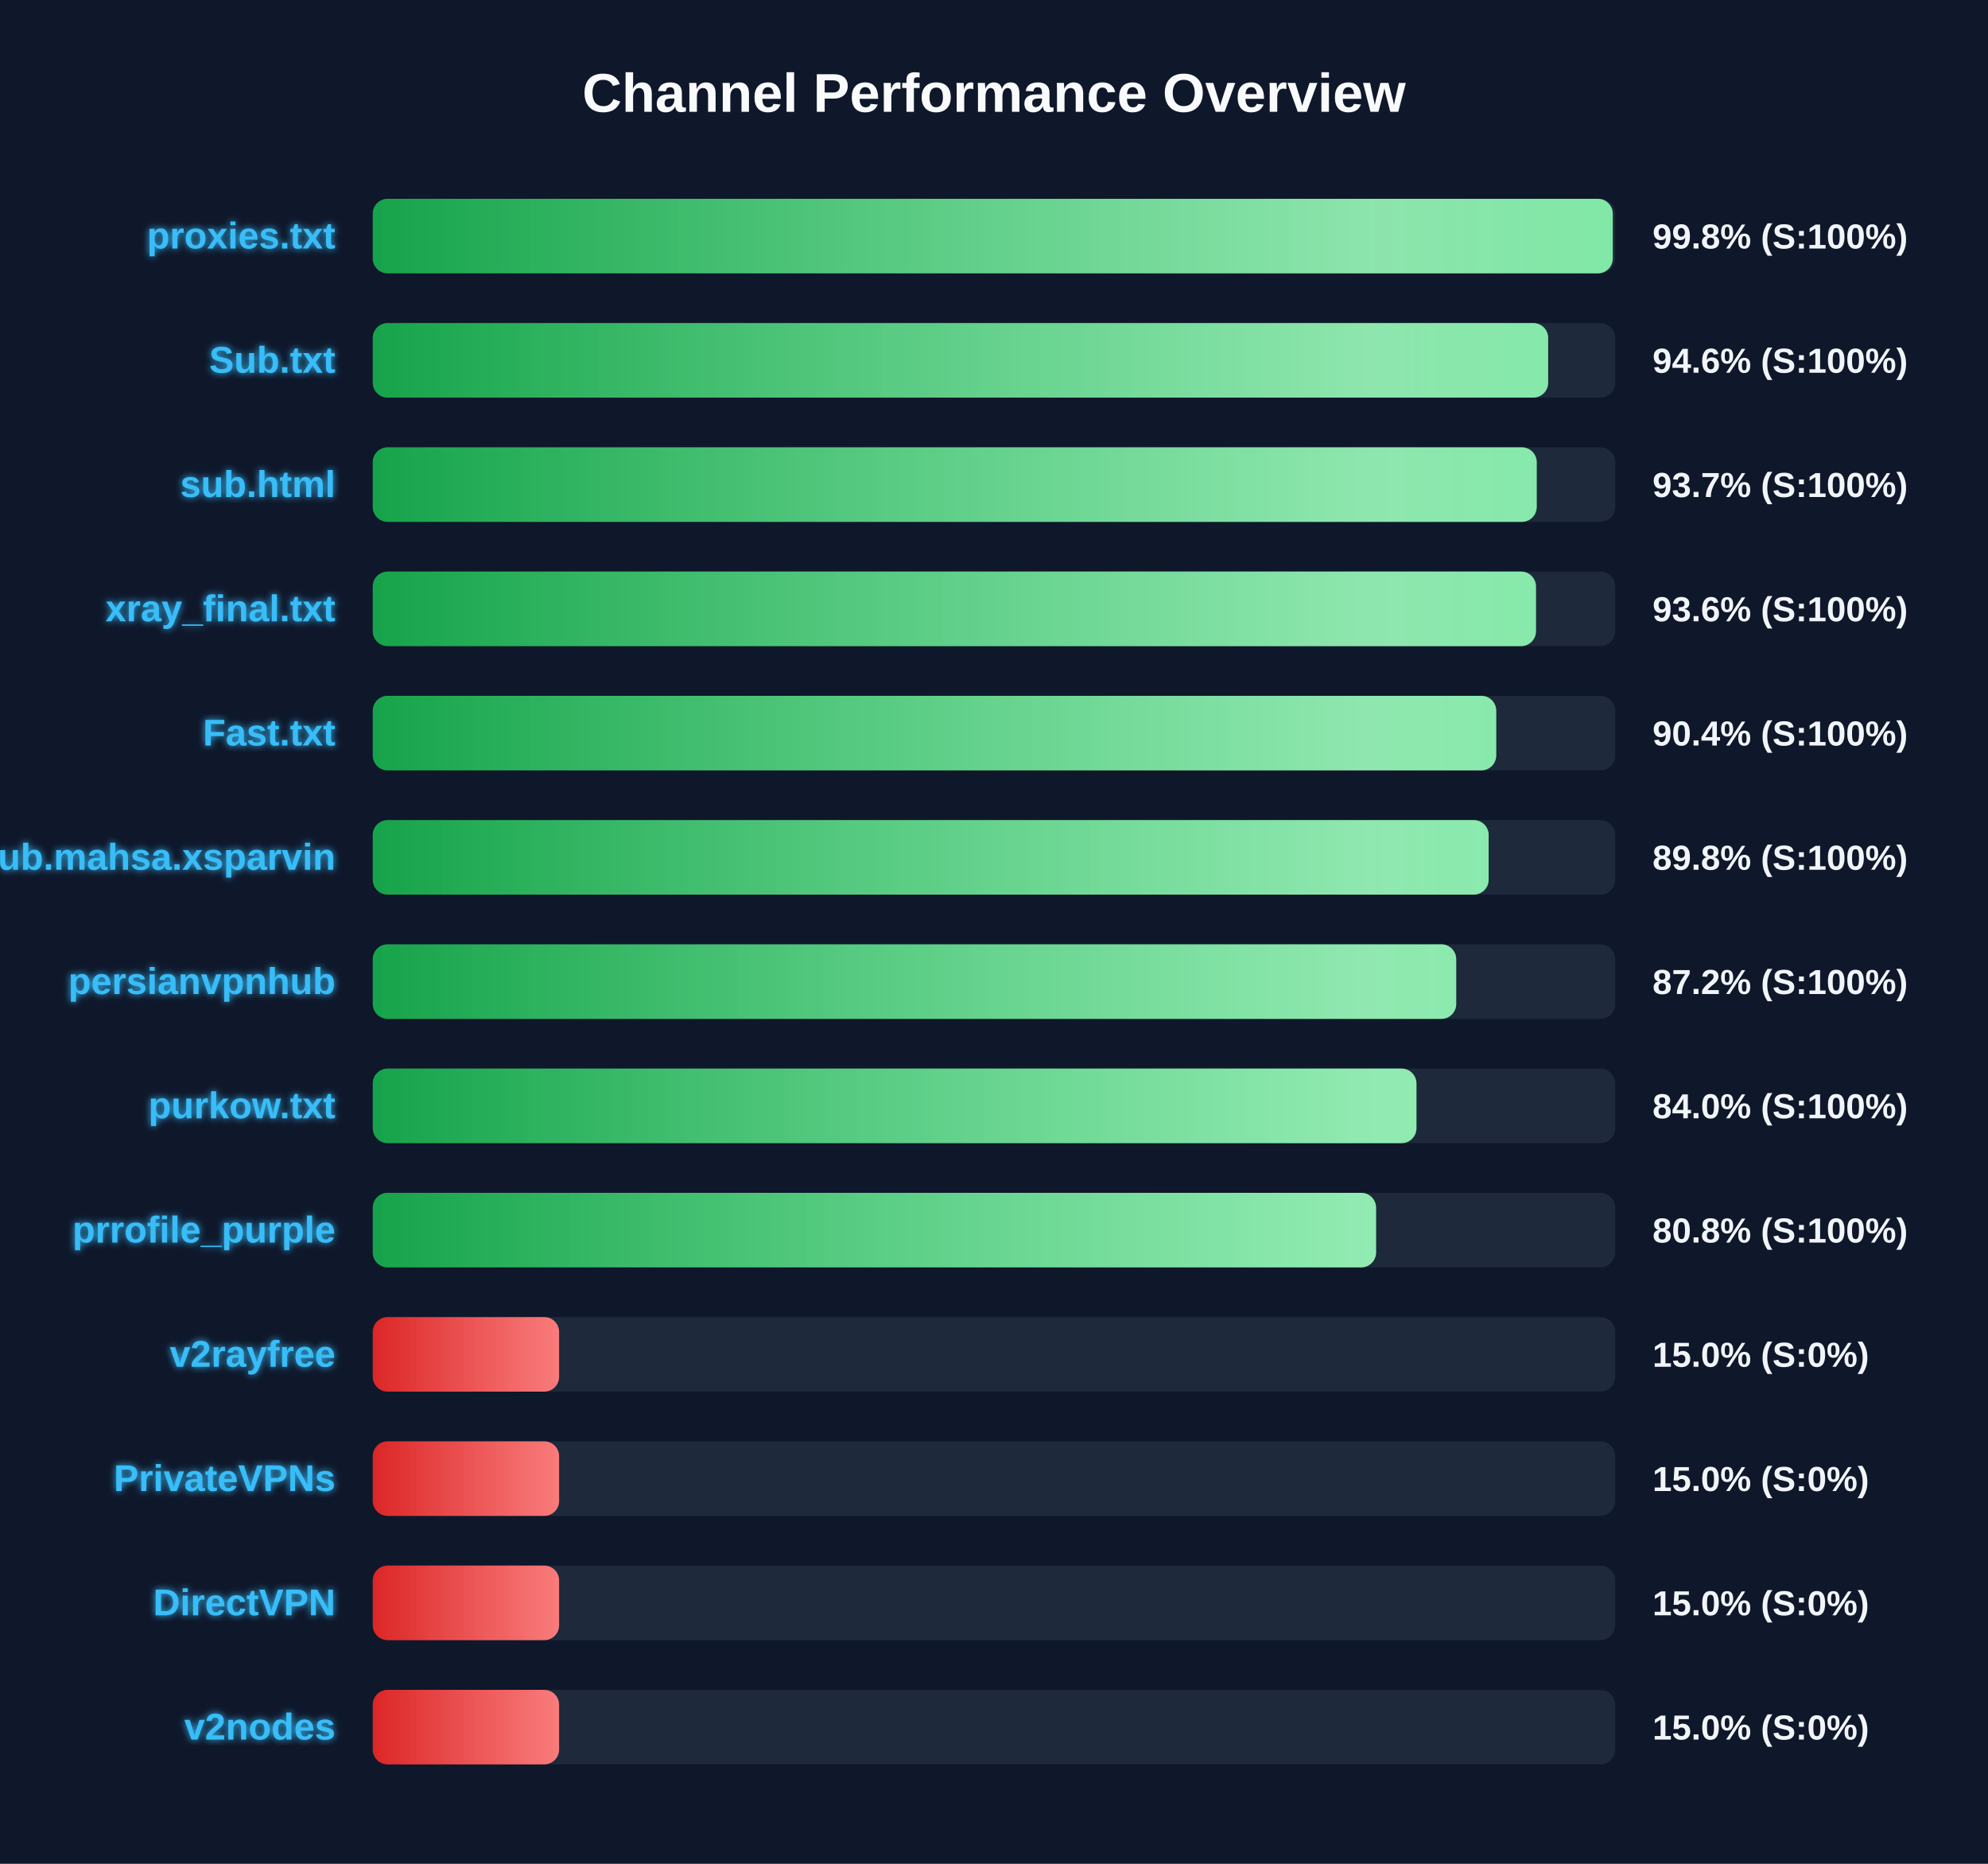
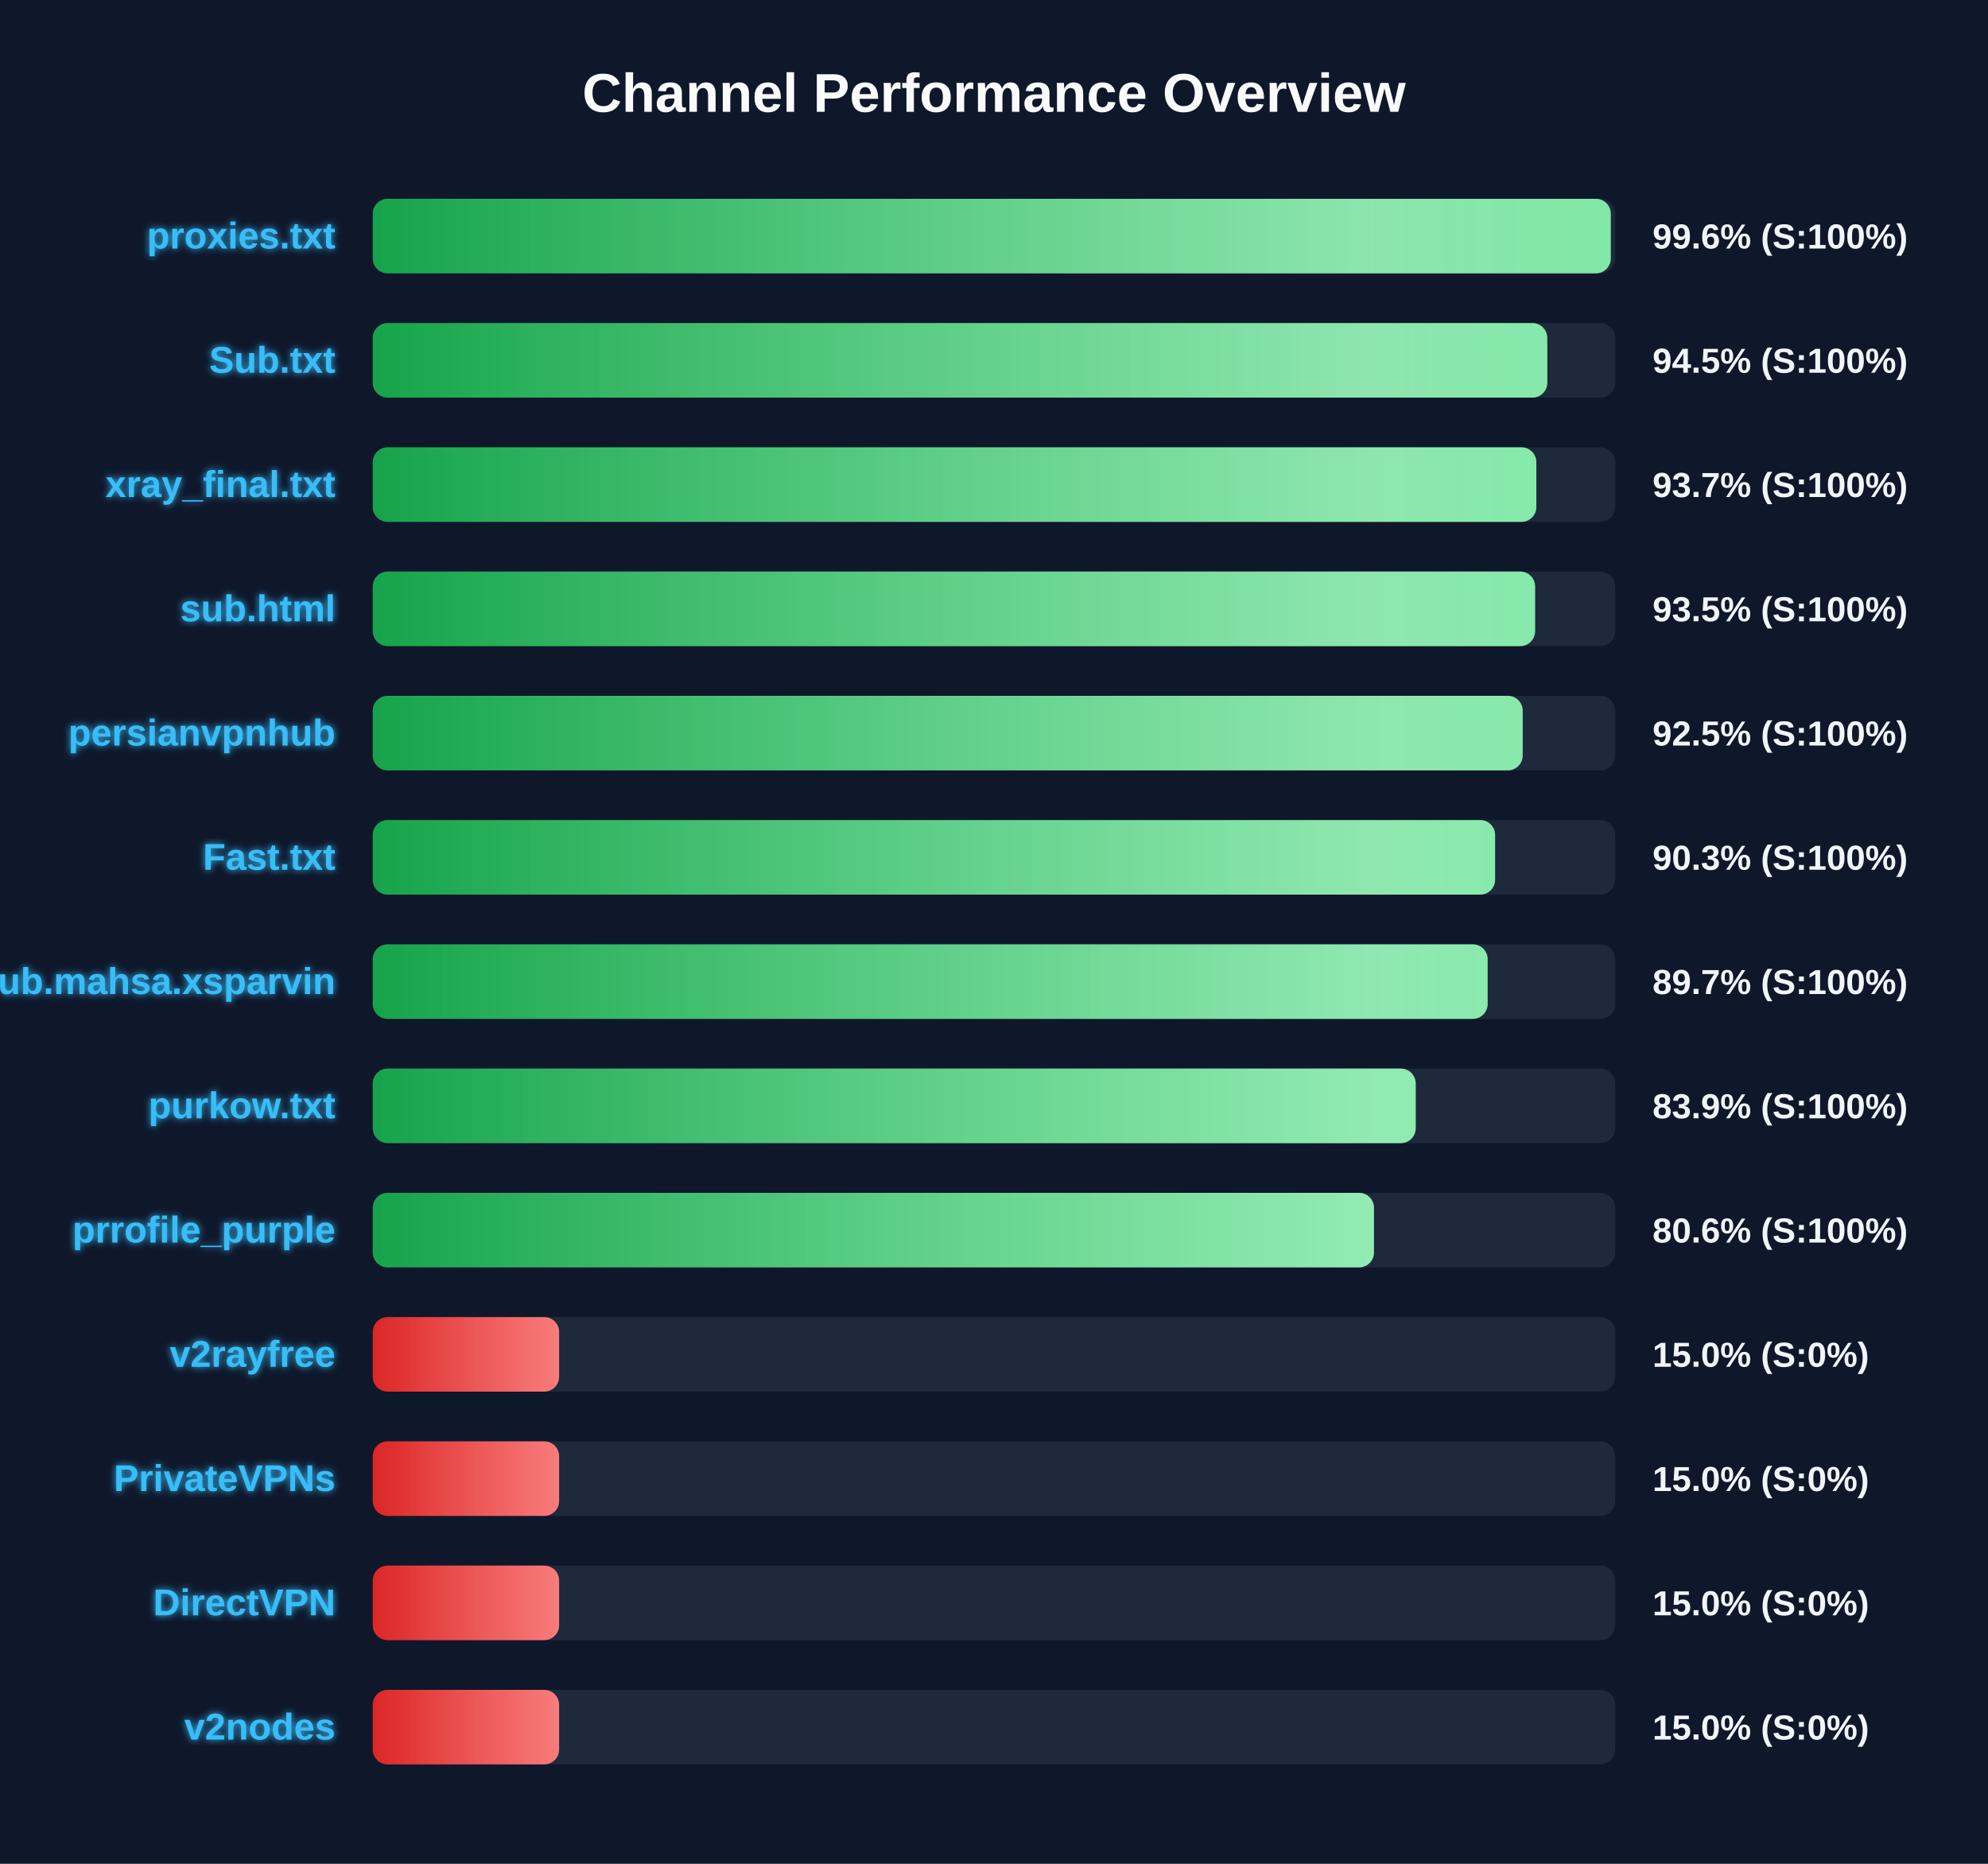
<svg xmlns="http://www.w3.org/2000/svg" width="800" height="750" version="1.1">
  <defs>
    <linearGradient id="grad-green" x1="0%" y1="0%" x2="100%" y2="0%">
      <stop offset="0%" stop-color="#16a34a" />
      <stop offset="100%" stop-color="#4ade80" />
    </linearGradient>
    <linearGradient id="grad-yellow" x1="0%" y1="0%" x2="100%" y2="0%">
      <stop offset="0%" stop-color="#ca8a04" />
      <stop offset="100%" stop-color="#fde047" />
    </linearGradient>
    <linearGradient id="grad-red" x1="0%" y1="0%" x2="100%" y2="0%">
      <stop offset="0%" stop-color="#dc2626" />
      <stop offset="100%" stop-color="#f87171" />
    </linearGradient>
    <linearGradient id="shimmer" x1="0%" y1="0%" x2="100%" y2="0%">
      <stop offset="0%" stop-color="rgba(255,255,255,0)" />
      <stop offset="50%" stop-color="rgba(255,255,255,0.4)" />
      <stop offset="100%" stop-color="rgba(255,255,255,0)" />
    </linearGradient>
    <filter id="glow" x="-20%" y="-20%" width="140%" height="140%">
      <feGaussianBlur stdDeviation="1.5" result="blur" />
      <feComposite in="SourceGraphic" in2="blur" operator="over" />
    </filter>
  </defs>
  <style>
        .bg-rect { fill: #0f172a; }
        .title { font: bold 22px 'Segoe UI', Arial, sans-serif; fill: #f8fafc; }
        .row { font: bold 15px 'Segoe UI', Arial, sans-serif; fill: #38bdf8; filter: url(#glow); }
        .score { font: bold 14px 'Segoe UI', Arial, sans-serif; fill: #f1f5f9; }
        @keyframes shimmer-anim {
            0% { transform: translateX(-100%); }
            100% { transform: translateX(200%); }
        }
        .shimmer-rect {
            animation: shimmer-anim 2.5s infinite linear;
        }
    </style>
  <rect width="100%" height="100%" class="bg-rect" />
  <text x="400" y="45" text-anchor="middle" class="title">Channel Performance Overview</text>
  <rect x="150" y="80" width="500" height="30" fill="#1e293b" rx="6" />
  <clipPath id="clip-0">
-     <rect x="150" y="80" width="499.0" height="30" rx="6" />
+     <rect x="150" y="80" width="498.2" height="30" rx="6" />
  </clipPath>
-   <rect x="150" y="80" width="499.0" height="30" fill="url(#grad-green)" rx="6" />
+   <rect x="150" y="80" width="498.2" height="30" fill="url(#grad-green)" rx="6" />
  <g clip-path="url(#clip-0)">
    <rect x="150" y="80" width="100%" height="30" fill="url(#shimmer)" class="shimmer-rect" />
  </g>
  <text x="135" y="100" text-anchor="end" class="row">proxies.txt</text>
-   <text x="665" y="100" text-anchor="start" class="score">99.8% (S:100%)</text>
+   <text x="665" y="100" text-anchor="start" class="score">99.6% (S:100%)</text>
  <rect x="150" y="130" width="500" height="30" fill="#1e293b" rx="6" />
  <clipPath id="clip-1">
-     <rect x="150" y="130" width="473.0" height="30" rx="6" />
+     <rect x="150" y="130" width="472.65" height="30" rx="6" />
  </clipPath>
-   <rect x="150" y="130" width="473.0" height="30" fill="url(#grad-green)" rx="6" />
+   <rect x="150" y="130" width="472.65" height="30" fill="url(#grad-green)" rx="6" />
  <g clip-path="url(#clip-1)">
    <rect x="150" y="130" width="100%" height="30" fill="url(#shimmer)" class="shimmer-rect" />
  </g>
  <text x="135" y="150" text-anchor="end" class="row">Sub.txt</text>
-   <text x="665" y="150" text-anchor="start" class="score">94.6% (S:100%)</text>
+   <text x="665" y="150" text-anchor="start" class="score">94.5% (S:100%)</text>
  <rect x="150" y="180" width="500" height="30" fill="#1e293b" rx="6" />
  <clipPath id="clip-2">
-     <rect x="150" y="180" width="468.4" height="30" rx="6" />
+     <rect x="150" y="180" width="468.25" height="30" rx="6" />
  </clipPath>
-   <rect x="150" y="180" width="468.4" height="30" fill="url(#grad-green)" rx="6" />
+   <rect x="150" y="180" width="468.25" height="30" fill="url(#grad-green)" rx="6" />
  <g clip-path="url(#clip-2)">
    <rect x="150" y="180" width="100%" height="30" fill="url(#shimmer)" class="shimmer-rect" />
  </g>
-   <text x="135" y="200" text-anchor="end" class="row">sub.html</text>
+   <text x="135" y="200" text-anchor="end" class="row">xray_final.txt</text>
  <text x="665" y="200" text-anchor="start" class="score">93.7% (S:100%)</text>
  <rect x="150" y="230" width="500" height="30" fill="#1e293b" rx="6" />
  <clipPath id="clip-3">
-     <rect x="150" y="230" width="468.1" height="30" rx="6" />
+     <rect x="150" y="230" width="467.75" height="30" rx="6" />
  </clipPath>
-   <rect x="150" y="230" width="468.1" height="30" fill="url(#grad-green)" rx="6" />
+   <rect x="150" y="230" width="467.75" height="30" fill="url(#grad-green)" rx="6" />
  <g clip-path="url(#clip-3)">
    <rect x="150" y="230" width="100%" height="30" fill="url(#shimmer)" class="shimmer-rect" />
  </g>
-   <text x="135" y="250" text-anchor="end" class="row">xray_final.txt</text>
-   <text x="665" y="250" text-anchor="start" class="score">93.6% (S:100%)</text>
+   <text x="135" y="250" text-anchor="end" class="row">sub.html</text>
+   <text x="665" y="250" text-anchor="start" class="score">93.5% (S:100%)</text>
  <rect x="150" y="280" width="500" height="30" fill="#1e293b" rx="6" />
  <clipPath id="clip-4">
-     <rect x="150" y="280" width="452.1" height="30" rx="6" />
+     <rect x="150" y="280" width="462.75" height="30" rx="6" />
  </clipPath>
-   <rect x="150" y="280" width="452.1" height="30" fill="url(#grad-green)" rx="6" />
+   <rect x="150" y="280" width="462.75" height="30" fill="url(#grad-green)" rx="6" />
  <g clip-path="url(#clip-4)">
    <rect x="150" y="280" width="100%" height="30" fill="url(#shimmer)" class="shimmer-rect" />
  </g>
-   <text x="135" y="300" text-anchor="end" class="row">Fast.txt</text>
-   <text x="665" y="300" text-anchor="start" class="score">90.4% (S:100%)</text>
+   <text x="135" y="300" text-anchor="end" class="row">persianvpnhub</text>
+   <text x="665" y="300" text-anchor="start" class="score">92.5% (S:100%)</text>
  <rect x="150" y="330" width="500" height="30" fill="#1e293b" rx="6" />
  <clipPath id="clip-5">
-     <rect x="150" y="330" width="449.05" height="30" rx="6" />
+     <rect x="150" y="330" width="451.65" height="30" rx="6" />
  </clipPath>
-   <rect x="150" y="330" width="449.05" height="30" fill="url(#grad-green)" rx="6" />
+   <rect x="150" y="330" width="451.65" height="30" fill="url(#grad-green)" rx="6" />
  <g clip-path="url(#clip-5)">
    <rect x="150" y="330" width="100%" height="30" fill="url(#shimmer)" class="shimmer-rect" />
  </g>
-   <text x="135" y="350" text-anchor="end" class="row">Sub.mahsa.xsparvin</text>
-   <text x="665" y="350" text-anchor="start" class="score">89.8% (S:100%)</text>
+   <text x="135" y="350" text-anchor="end" class="row">Fast.txt</text>
+   <text x="665" y="350" text-anchor="start" class="score">90.3% (S:100%)</text>
  <rect x="150" y="380" width="500" height="30" fill="#1e293b" rx="6" />
  <clipPath id="clip-6">
-     <rect x="150" y="380" width="436.0" height="30" rx="6" />
+     <rect x="150" y="380" width="448.65" height="30" rx="6" />
  </clipPath>
-   <rect x="150" y="380" width="436.0" height="30" fill="url(#grad-green)" rx="6" />
+   <rect x="150" y="380" width="448.65" height="30" fill="url(#grad-green)" rx="6" />
  <g clip-path="url(#clip-6)">
    <rect x="150" y="380" width="100%" height="30" fill="url(#shimmer)" class="shimmer-rect" />
  </g>
-   <text x="135" y="400" text-anchor="end" class="row">persianvpnhub</text>
-   <text x="665" y="400" text-anchor="start" class="score">87.2% (S:100%)</text>
+   <text x="135" y="400" text-anchor="end" class="row">Sub.mahsa.xsparvin</text>
+   <text x="665" y="400" text-anchor="start" class="score">89.7% (S:100%)</text>
  <rect x="150" y="430" width="500" height="30" fill="#1e293b" rx="6" />
  <clipPath id="clip-7">
-     <rect x="150" y="430" width="420.0" height="30" rx="6" />
+     <rect x="150" y="430" width="419.7" height="30" rx="6" />
  </clipPath>
-   <rect x="150" y="430" width="420.0" height="30" fill="url(#grad-green)" rx="6" />
+   <rect x="150" y="430" width="419.7" height="30" fill="url(#grad-green)" rx="6" />
  <g clip-path="url(#clip-7)">
    <rect x="150" y="430" width="100%" height="30" fill="url(#shimmer)" class="shimmer-rect" />
  </g>
  <text x="135" y="450" text-anchor="end" class="row">purkow.txt</text>
-   <text x="665" y="450" text-anchor="start" class="score">84.0% (S:100%)</text>
+   <text x="665" y="450" text-anchor="start" class="score">83.9% (S:100%)</text>
  <rect x="150" y="480" width="500" height="30" fill="#1e293b" rx="6" />
  <clipPath id="clip-8">
-     <rect x="150" y="480" width="403.75" height="30" rx="6" />
+     <rect x="150" y="480" width="402.9" height="30" rx="6" />
  </clipPath>
-   <rect x="150" y="480" width="403.75" height="30" fill="url(#grad-green)" rx="6" />
+   <rect x="150" y="480" width="402.9" height="30" fill="url(#grad-green)" rx="6" />
  <g clip-path="url(#clip-8)">
    <rect x="150" y="480" width="100%" height="30" fill="url(#shimmer)" class="shimmer-rect" />
  </g>
  <text x="135" y="500" text-anchor="end" class="row">prrofile_purple</text>
-   <text x="665" y="500" text-anchor="start" class="score">80.8% (S:100%)</text>
+   <text x="665" y="500" text-anchor="start" class="score">80.6% (S:100%)</text>
  <rect x="150" y="530" width="500" height="30" fill="#1e293b" rx="6" />
  <clipPath id="clip-9">
    <rect x="150" y="530" width="75.0" height="30" rx="6" />
  </clipPath>
  <rect x="150" y="530" width="75.0" height="30" fill="url(#grad-red)" rx="6" />
  <g clip-path="url(#clip-9)">
    <rect x="150" y="530" width="100%" height="30" fill="url(#shimmer)" class="shimmer-rect" />
  </g>
  <text x="135" y="550" text-anchor="end" class="row">v2rayfree</text>
  <text x="665" y="550" text-anchor="start" class="score">15.0% (S:0%)</text>
  <rect x="150" y="580" width="500" height="30" fill="#1e293b" rx="6" />
  <clipPath id="clip-10">
    <rect x="150" y="580" width="75.0" height="30" rx="6" />
  </clipPath>
  <rect x="150" y="580" width="75.0" height="30" fill="url(#grad-red)" rx="6" />
  <g clip-path="url(#clip-10)">
    <rect x="150" y="580" width="100%" height="30" fill="url(#shimmer)" class="shimmer-rect" />
  </g>
  <text x="135" y="600" text-anchor="end" class="row">PrivateVPNs</text>
  <text x="665" y="600" text-anchor="start" class="score">15.0% (S:0%)</text>
  <rect x="150" y="630" width="500" height="30" fill="#1e293b" rx="6" />
  <clipPath id="clip-11">
    <rect x="150" y="630" width="75.0" height="30" rx="6" />
  </clipPath>
  <rect x="150" y="630" width="75.0" height="30" fill="url(#grad-red)" rx="6" />
  <g clip-path="url(#clip-11)">
    <rect x="150" y="630" width="100%" height="30" fill="url(#shimmer)" class="shimmer-rect" />
  </g>
  <text x="135" y="650" text-anchor="end" class="row">DirectVPN</text>
  <text x="665" y="650" text-anchor="start" class="score">15.0% (S:0%)</text>
  <rect x="150" y="680" width="500" height="30" fill="#1e293b" rx="6" />
  <clipPath id="clip-12">
    <rect x="150" y="680" width="75.0" height="30" rx="6" />
  </clipPath>
  <rect x="150" y="680" width="75.0" height="30" fill="url(#grad-red)" rx="6" />
  <g clip-path="url(#clip-12)">
    <rect x="150" y="680" width="100%" height="30" fill="url(#shimmer)" class="shimmer-rect" />
  </g>
  <text x="135" y="700" text-anchor="end" class="row">v2nodes</text>
  <text x="665" y="700" text-anchor="start" class="score">15.0% (S:0%)</text>
</svg>
